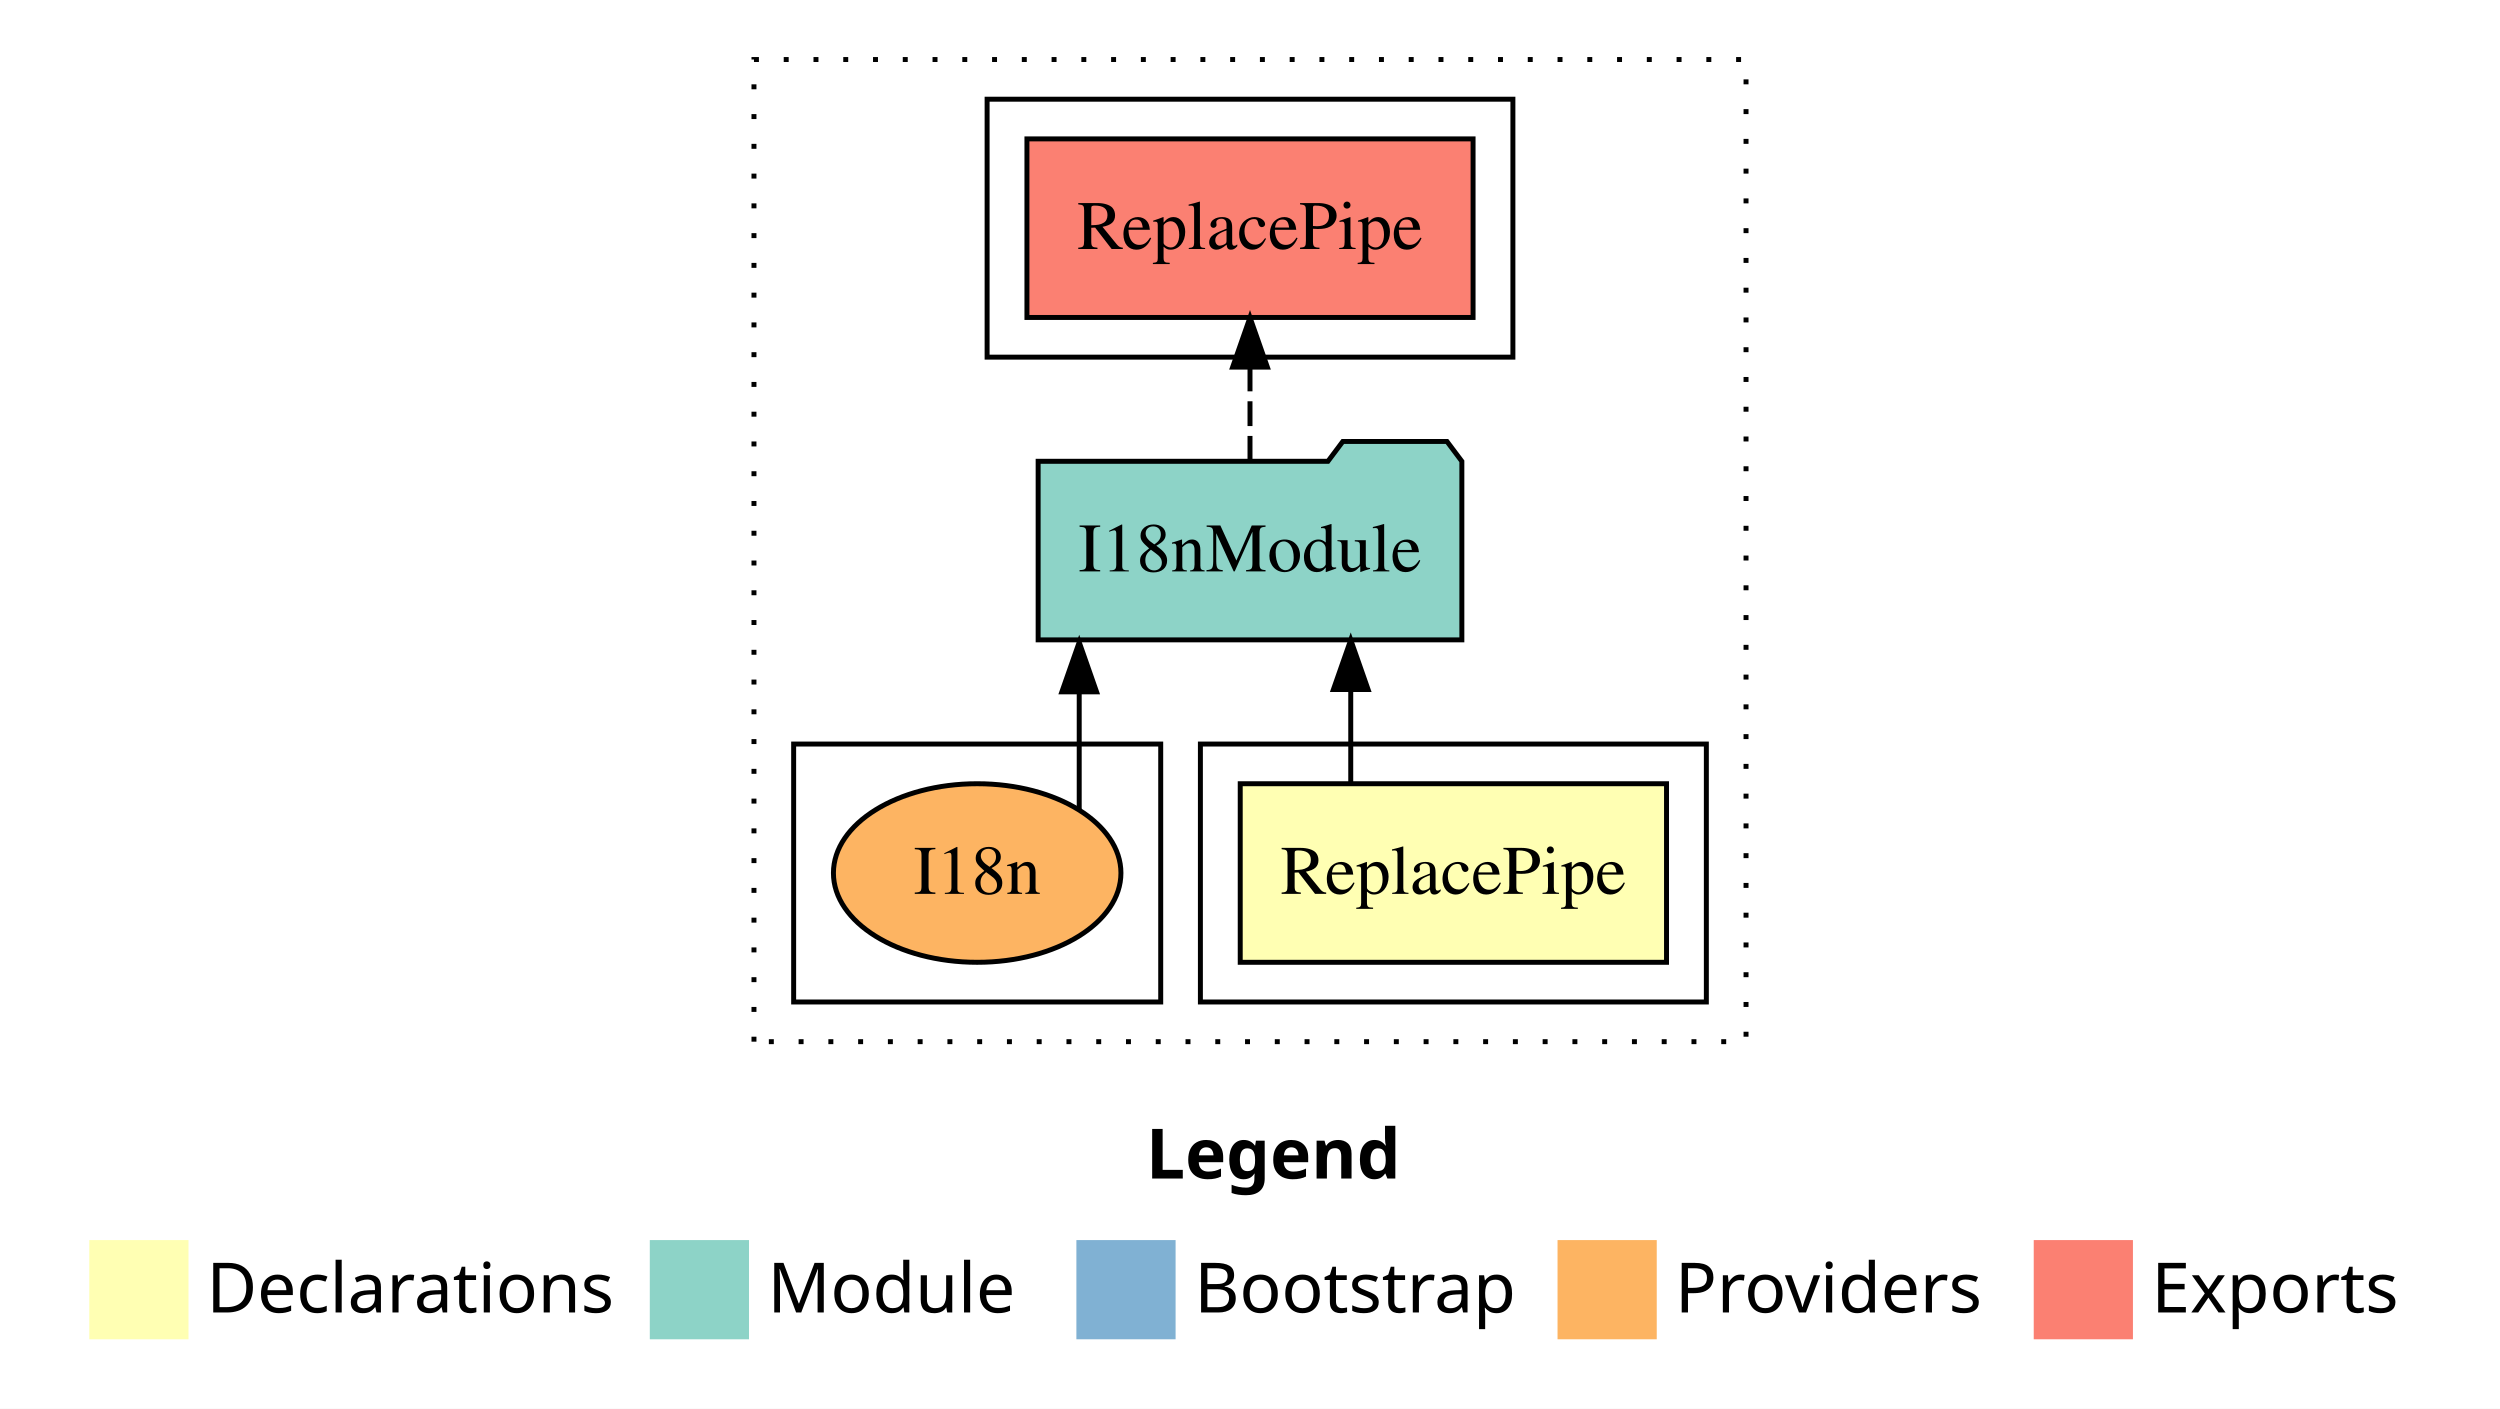
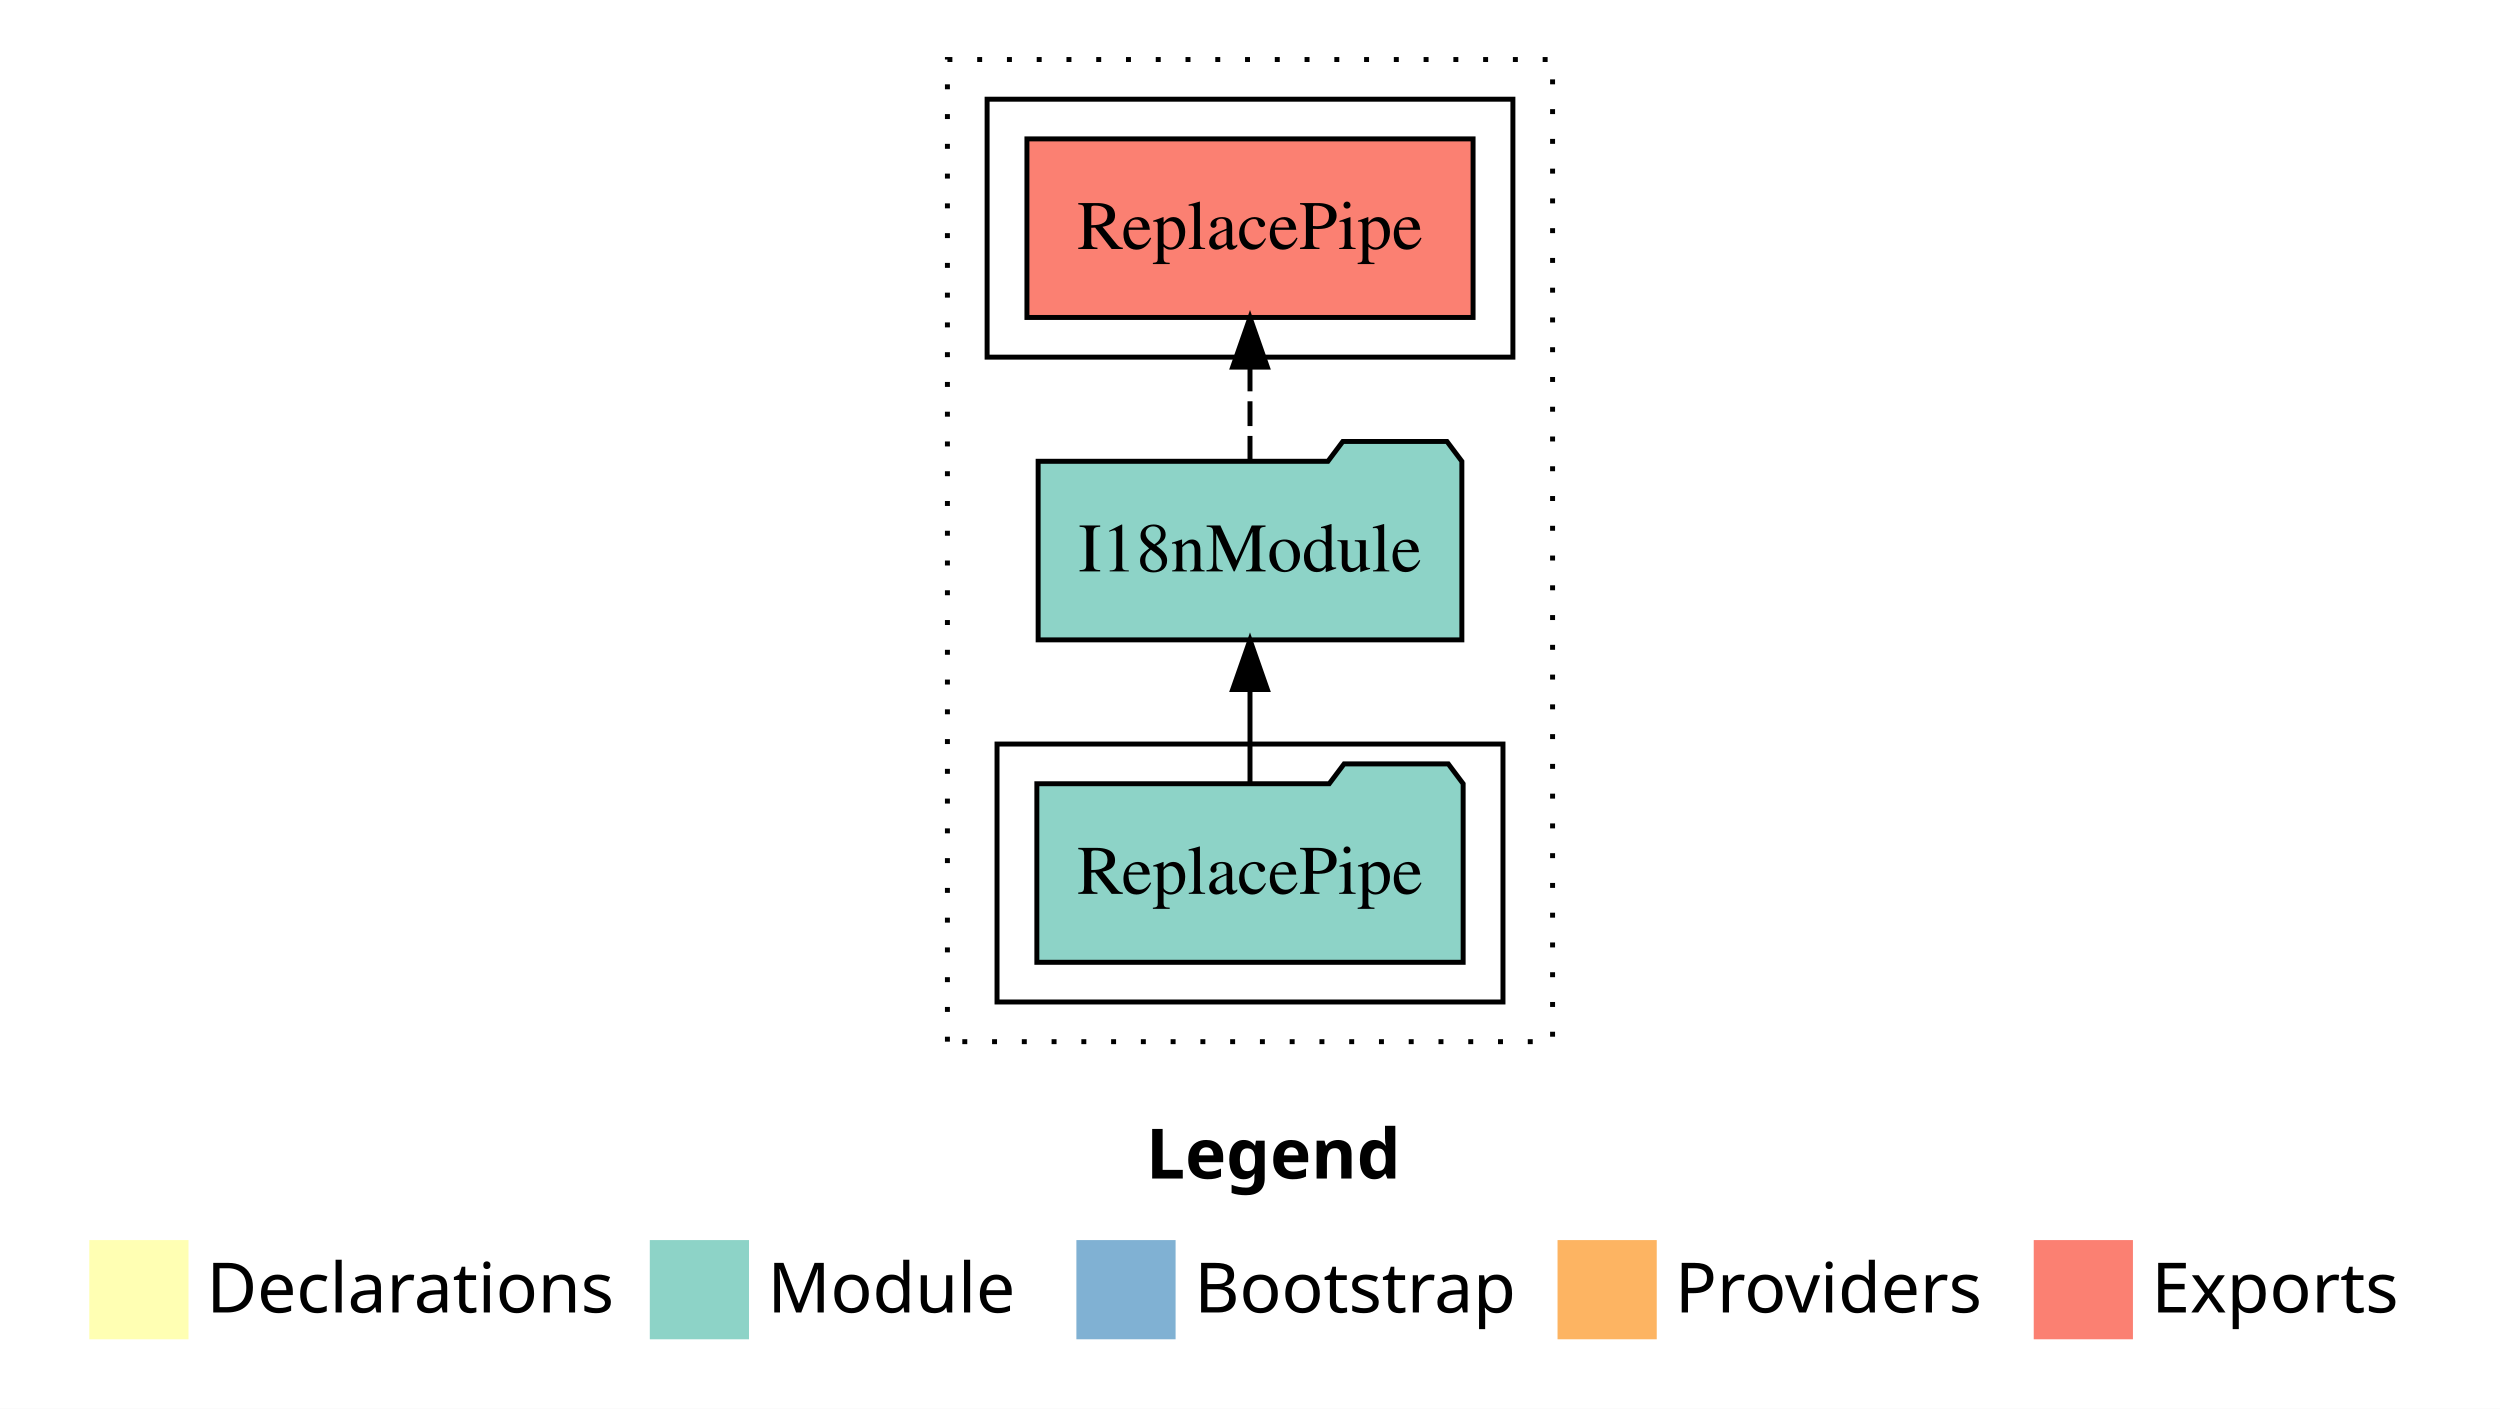
<svg xmlns="http://www.w3.org/2000/svg" width="504pt" height="284pt" viewBox="0.00 0.00 504.00 284.00">
  <g id="graph0" class="graph" transform="scale(1 1) rotate(0) translate(4 280)">
    <polygon fill="white" stroke="transparent" points="-4,4 -4,-280 500,-280 500,4 -4,4" />
    <text text-anchor="start" x="227.01" y="-42.4" font-family="Times-12" font-weight="bold" font-size="14.00">Legend</text>
    <polygon fill="#ffffb3" stroke="transparent" points="14,-10 14,-30 34,-30 34,-10 14,-10" />
    <text text-anchor="start" x="37.63" y="-15.4" font-family="Times-12" font-size="14.00">  Declarations</text>
    <polygon fill="#8dd3c7" stroke="transparent" points="127,-10 127,-30 147,-30 147,-10 127,-10" />
    <text text-anchor="start" x="150.73" y="-15.4" font-family="Times-12" font-size="14.00">  Module</text>
    <polygon fill="#80b1d3" stroke="transparent" points="213,-10 213,-30 233,-30 233,-10 213,-10" />
    <text text-anchor="start" x="236.78" y="-15.4" font-family="Times-12" font-size="14.00">  Bootstrap</text>
    <polygon fill="#fdb462" stroke="transparent" points="310,-10 310,-30 330,-30 330,-10 310,-10" />
    <text text-anchor="start" x="333.67" y="-15.4" font-family="Times-12" font-size="14.00">  Providers</text>
    <polygon fill="#fb8072" stroke="transparent" points="406,-10 406,-30 426,-30 426,-10 406,-10" />
    <text text-anchor="start" x="429.73" y="-15.4" font-family="Times-12" font-size="14.00">  Exports</text>
    <g id="clust1" class="cluster">
-       <polygon fill="none" stroke="black" stroke-dasharray="1,5" points="148,-70 148,-268 348,-268 348,-70 148,-70" />
+       <polygon fill="none" stroke="black" stroke-dasharray="1,5" points="187,-70 187,-268 309,-268 309,-70 187,-70" />
    </g>
-     <g id="clust2" class="cluster">
-       <polygon fill="none" stroke="black" points="238,-78 238,-130 340,-130 340,-78 238,-78" />
-     </g>
-     <g id="clust5" class="cluster">
+     <g id="clust4" class="cluster">
      <polygon fill="none" stroke="black" points="195,-208 195,-260 301,-260 301,-208 195,-208" />
    </g>
-     <g id="clust7" class="cluster">
-       <polygon fill="none" stroke="black" points="156,-78 156,-130 230,-130 230,-78 156,-78" />
+     <g id="clust3" class="cluster">
+       <polygon fill="none" stroke="black" points="197,-78 197,-130 299,-130 299,-78 197,-78" />
    </g>
    <g id="node1" class="node">
-       <polygon fill="#ffffb3" stroke="black" points="331.97,-122 246.03,-122 246.03,-86 331.97,-86 331.97,-122" />
-       <text text-anchor="middle" x="289" y="-99.8" font-family="Times,serif" font-size="14.00">ReplacePipe</text>
+       <polygon fill="#8dd3c7" stroke="black" points="290.97,-122 287.97,-126 266.97,-126 263.97,-122 205.03,-122 205.03,-86 290.97,-86 290.97,-122" />
+       <text text-anchor="middle" x="248" y="-99.8" font-family="Times,serif" font-size="14.00">ReplacePipe</text>
    </g>
    <g id="node2" class="node">
      <polygon fill="#8dd3c7" stroke="black" points="290.71,-187 287.71,-191 266.71,-191 263.71,-187 205.29,-187 205.29,-151 290.71,-151 290.71,-187" />
      <text text-anchor="middle" x="248" y="-164.8" font-family="Times,serif" font-size="14.00">I18nModule</text>
    </g>
    <g id="edge1" class="edge">
-       <path fill="none" stroke="black" d="M268.31,-122.11C268.31,-122.11 268.31,-140.99 268.31,-140.99" />
-       <polygon fill="black" stroke="black" points="264.81,-140.99 268.31,-150.99 271.81,-140.99 264.81,-140.99" />
+       <path fill="none" stroke="black" d="M248,-122.11C248,-122.11 248,-140.99 248,-140.99" />
+       <polygon fill="black" stroke="black" points="244.5,-140.99 248,-150.99 251.5,-140.99 244.5,-140.99" />
    </g>
    <g id="node3" class="node">
      <polygon fill="#fb8072" stroke="black" points="292.97,-252 203.03,-252 203.03,-216 292.97,-216 292.97,-252" />
      <text text-anchor="middle" x="248" y="-229.8" font-family="Times,serif" font-size="14.00">ReplacePipe </text>
    </g>
    <g id="edge2" class="edge">
      <path fill="none" stroke="black" stroke-dasharray="5,2" d="M248,-187.11C248,-187.11 248,-205.99 248,-205.99" />
      <polygon fill="black" stroke="black" points="244.5,-205.99 248,-215.99 251.5,-205.99 244.5,-205.99" />
    </g>
-     <g id="node4" class="node">
-       <ellipse fill="#fdb462" stroke="black" cx="193" cy="-104" rx="28.98" ry="18" />
-       <text text-anchor="middle" x="193" y="-99.8" font-family="Times,serif" font-size="14.00">I18n</text>
-     </g>
-     <g id="edge3" class="edge">
-       <path fill="none" stroke="black" d="M213.57,-116.84C213.57,-116.84 213.57,-140.52 213.57,-140.52" />
-       <polygon fill="black" stroke="black" points="210.07,-140.52 213.57,-150.52 217.07,-140.52 210.07,-140.52" />
-     </g>
  </g>
</svg>
